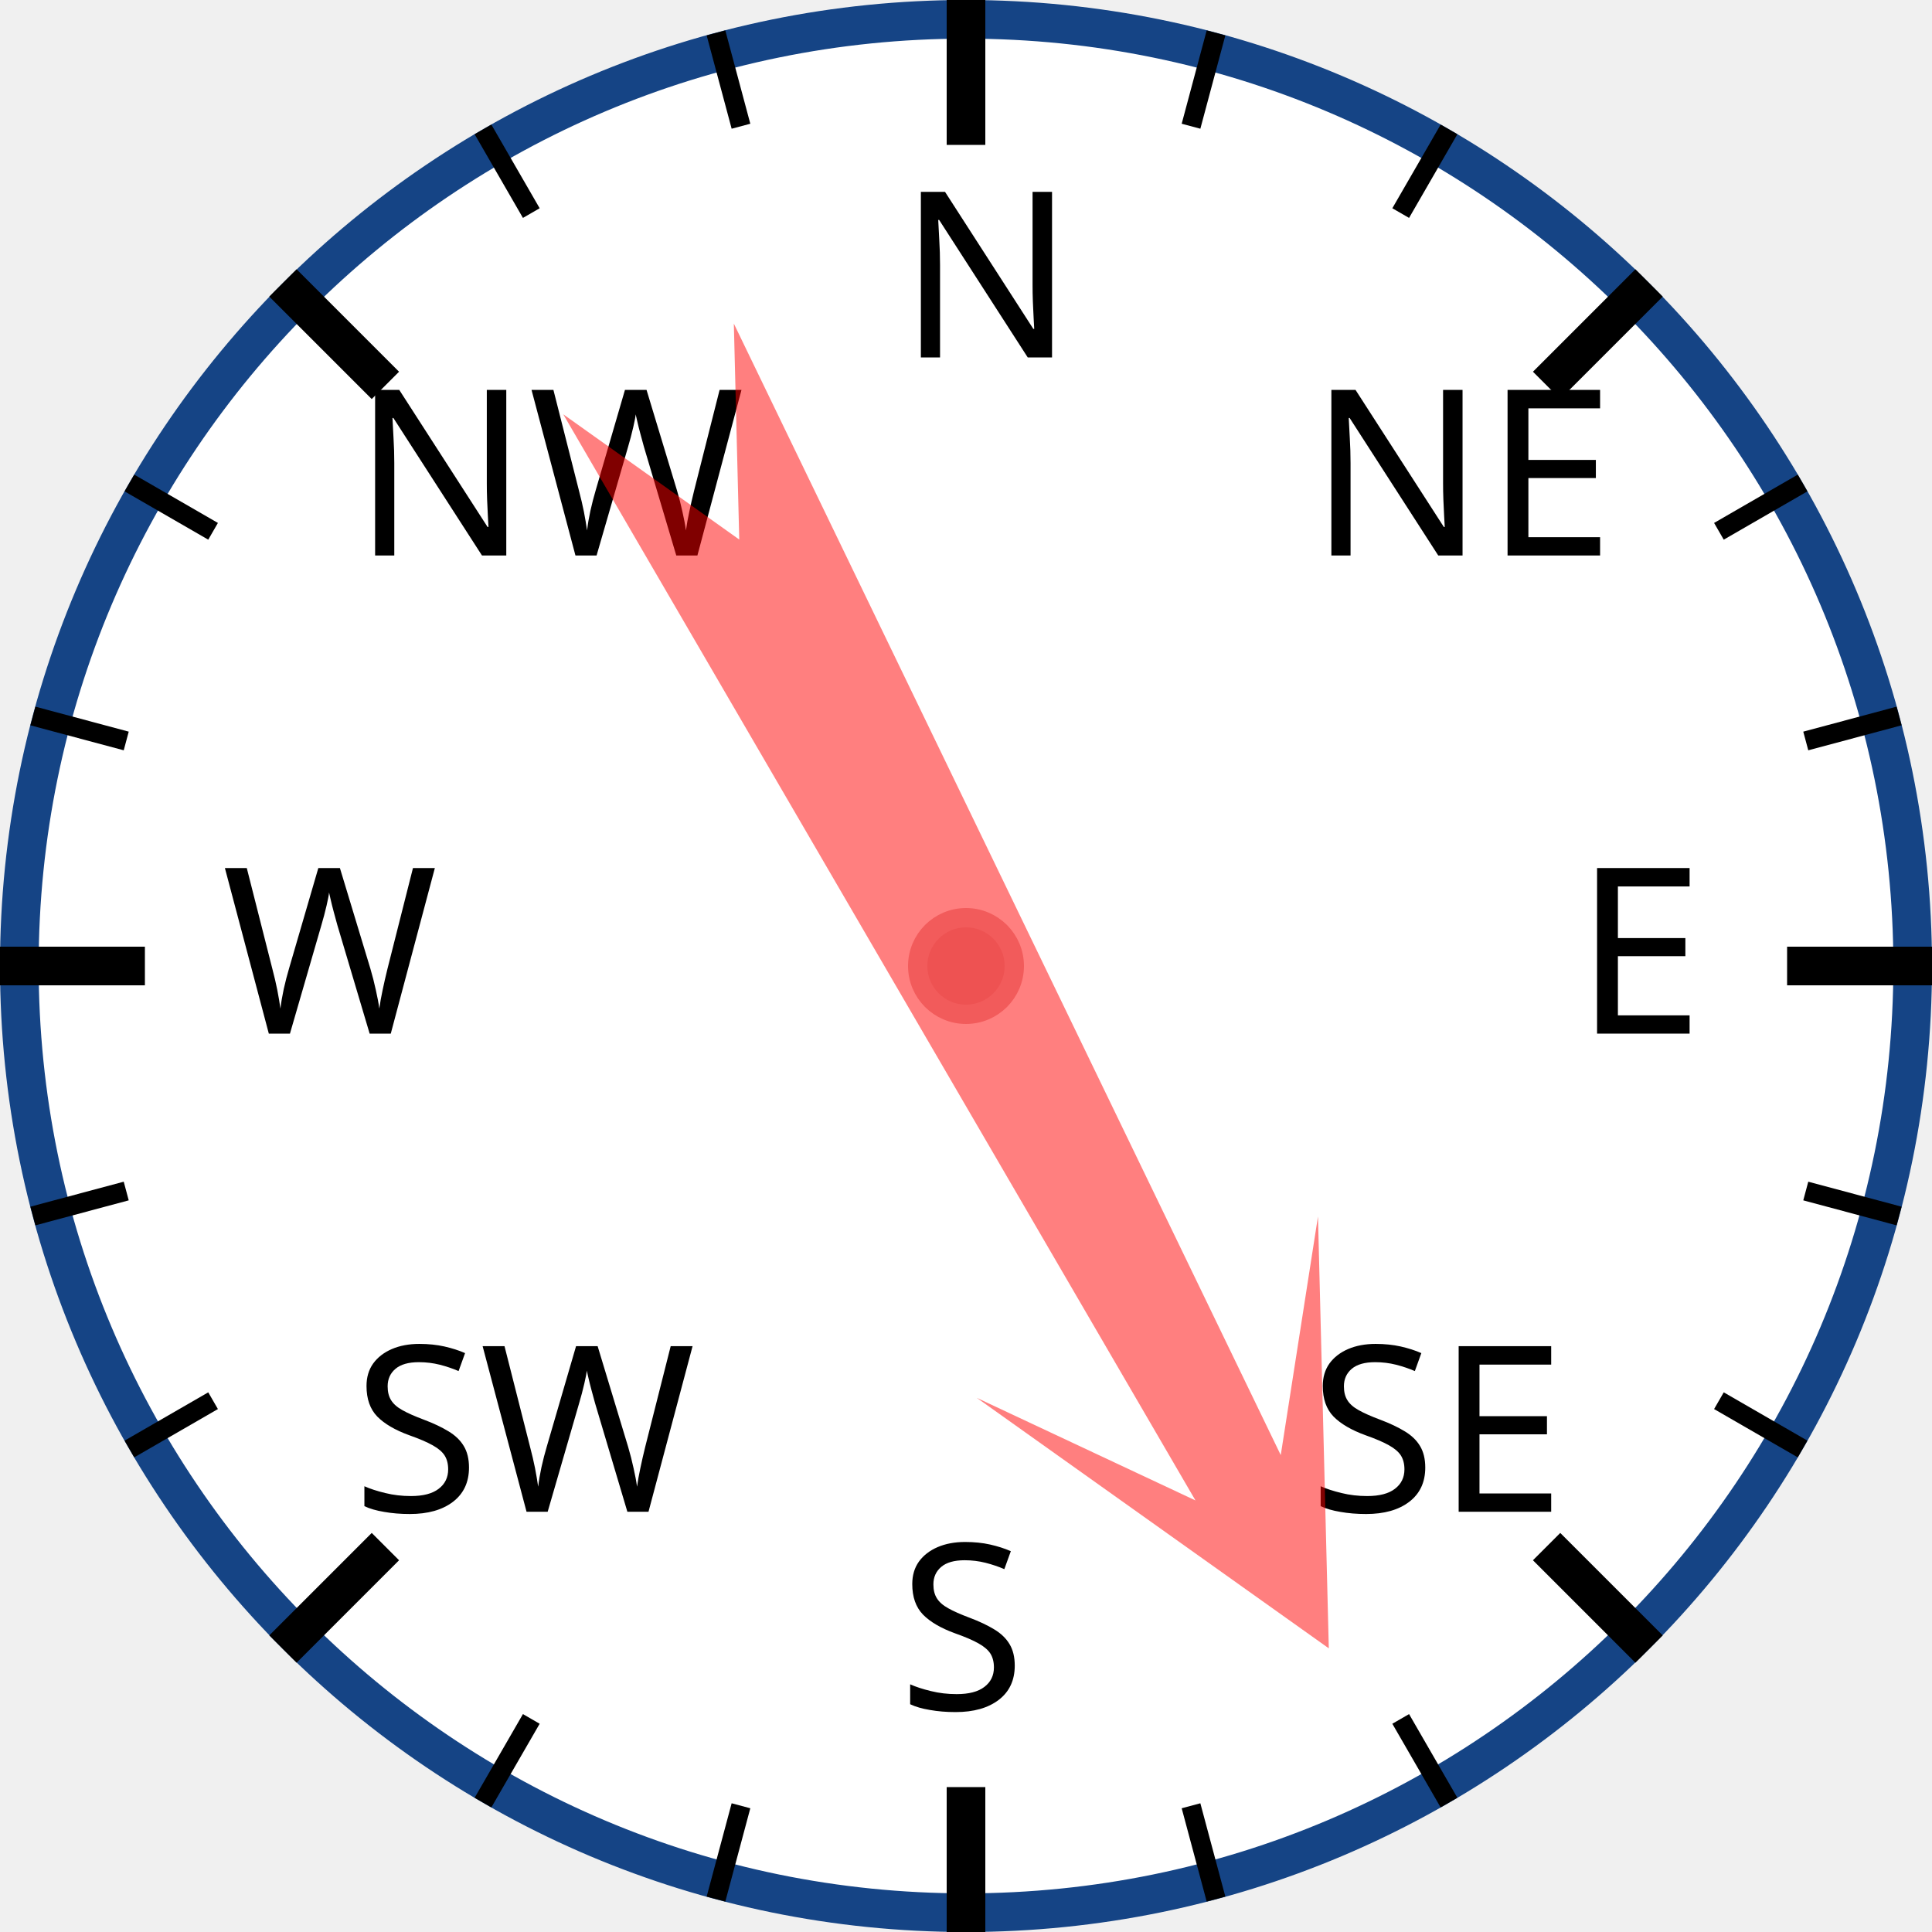
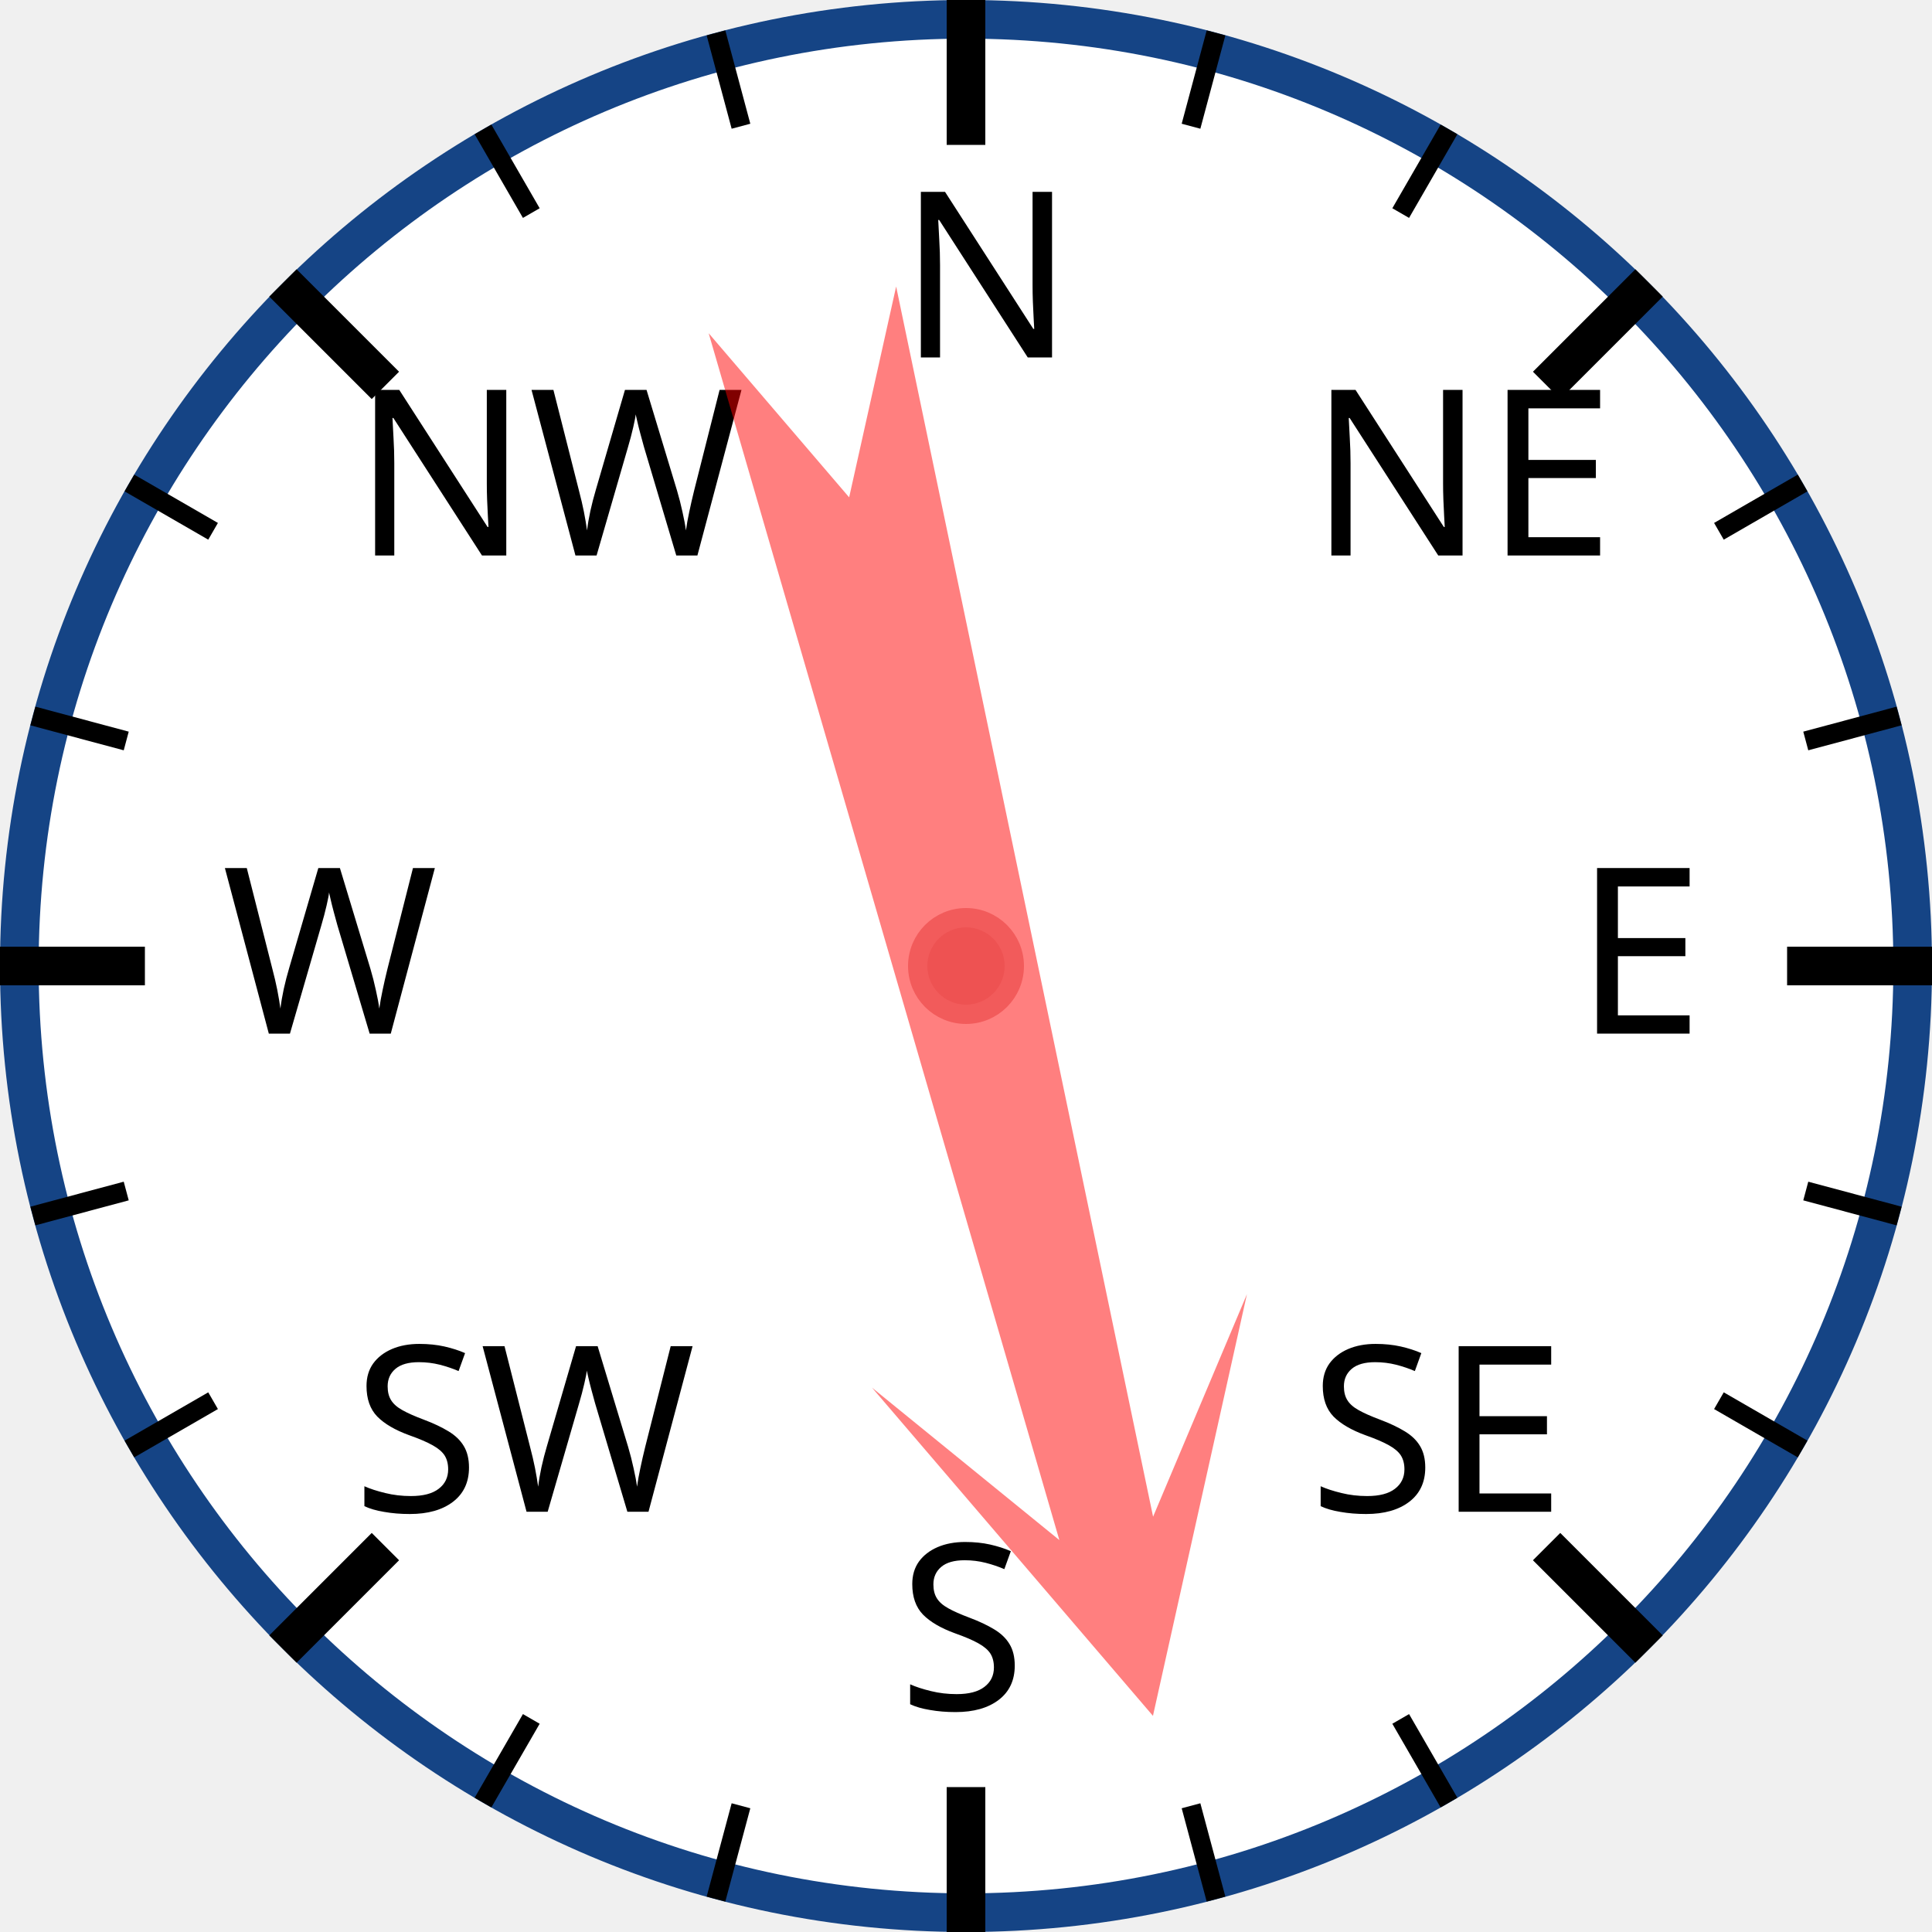
<svg xmlns="http://www.w3.org/2000/svg" width="120px" height="120px" viewBox="0 0 200 200">
  <circle cx="100" cy="100" r="98" style="fill: white; stroke: #154485; stroke-width: 4;" />
  <text x="93.0" y="37.0" style="font-family: sans-serif; font-size: 18pt;">N</text>
  <line x1="100.0" y1="0.0" x2="100.0" y2="15.0" style="stroke: black; stroke-width: 4;" />
  <line x1="74.118" y1="3.407" x2="76.706" y2="13.067" style="stroke: black; stroke-width: 2;" />
  <line x1="50" y1="13.397" x2="55" y2="22.058" style="stroke: black; stroke-width: 2;" />
  <text x="36.503" y="57.503" style="font-family: sans-serif; font-size: 18pt;">NW</text>
  <line x1="29.289" y1="29.289" x2="39.896" y2="39.896" style="stroke: black; stroke-width: 4;" />
  <line x1="13.397" y1="50" x2="22.058" y2="55" style="stroke: black; stroke-width: 2;" />
  <line x1="3.407" y1="74.118" x2="13.067" y2="76.706" style="stroke: black; stroke-width: 2;" />
  <text x="23.0" y="107.0" style="font-family: sans-serif; font-size: 18pt;">W</text>
  <line x1="0.0" y1="100.0" x2="15.0" y2="100.0" style="stroke: black; stroke-width: 4;" />
  <line x1="3.407" y1="125.882" x2="13.067" y2="123.294" style="stroke: black; stroke-width: 2;" />
  <line x1="13.397" y1="150" x2="22.058" y2="145" style="stroke: black; stroke-width: 2;" />
  <text x="36.503" y="156.497" style="font-family: sans-serif; font-size: 18pt;">SW</text>
  <line x1="29.289" y1="170.711" x2="39.896" y2="160.104" style="stroke: black; stroke-width: 4;" />
  <line x1="50" y1="186.603" x2="55" y2="177.942" style="stroke: black; stroke-width: 2;" />
  <line x1="74.118" y1="196.593" x2="76.706" y2="186.933" style="stroke: black; stroke-width: 2;" />
  <text x="93" y="177.0" style="font-family: sans-serif; font-size: 18pt;">S</text>
  <line x1="100" y1="200.0" x2="100" y2="185.0" style="stroke: black; stroke-width: 4;" />
  <line x1="125.882" y1="196.593" x2="123.294" y2="186.933" style="stroke: black; stroke-width: 2;" />
  <line x1="150.0" y1="186.603" x2="145.0" y2="177.942" style="stroke: black; stroke-width: 2;" />
  <text x="135.497" y="156.497" style="font-family: sans-serif; font-size: 18pt;">SE</text>
  <line x1="170.711" y1="170.711" x2="160.104" y2="160.104" style="stroke: black; stroke-width: 4;" />
  <line x1="186.603" y1="150" x2="177.942" y2="145" style="stroke: black; stroke-width: 2;" />
  <line x1="196.593" y1="125.882" x2="186.933" y2="123.294" style="stroke: black; stroke-width: 2;" />
  <text x="163.0" y="107" style="font-family: sans-serif; font-size: 18pt;">E</text>
  <line x1="200.0" y1="100" x2="185.0" y2="100" style="stroke: black; stroke-width: 4;" />
  <line x1="196.593" y1="74.118" x2="186.933" y2="76.706" style="stroke: black; stroke-width: 2;" />
  <line x1="186.603" y1="50" x2="177.942" y2="55" style="stroke: black; stroke-width: 2;" />
  <text x="135.497" y="57.503" style="font-family: sans-serif; font-size: 18pt;">NE</text>
  <line x1="170.711" y1="29.289" x2="160.104" y2="39.896" style="stroke: black; stroke-width: 4;" />
  <line x1="150" y1="13.397" x2="145" y2="22.058" style="stroke: black; stroke-width: 2;" />
  <line x1="125.882" y1="3.407" x2="123.294" y2="13.067" style="stroke: black; stroke-width: 2;" />
-   <polygon points="100 20 120 60 105 40 110 170 100 150 90 170 95 40 80 60" style="fill: red; fill-opacity: 0.5;" transform="rotate(152,100,100)" />
+   <polygon points="100 20 120 60 105 40 110 170 100 150 90 170 95 40 80 60" style="fill: red; fill-opacity: 0.5;" transform="rotate(166,100,100)" />
  <circle cx="100" cy="100" r="5" style="fill: #EE5252; stroke: #F25B5B; stroke-width: 2;" />
</svg>
